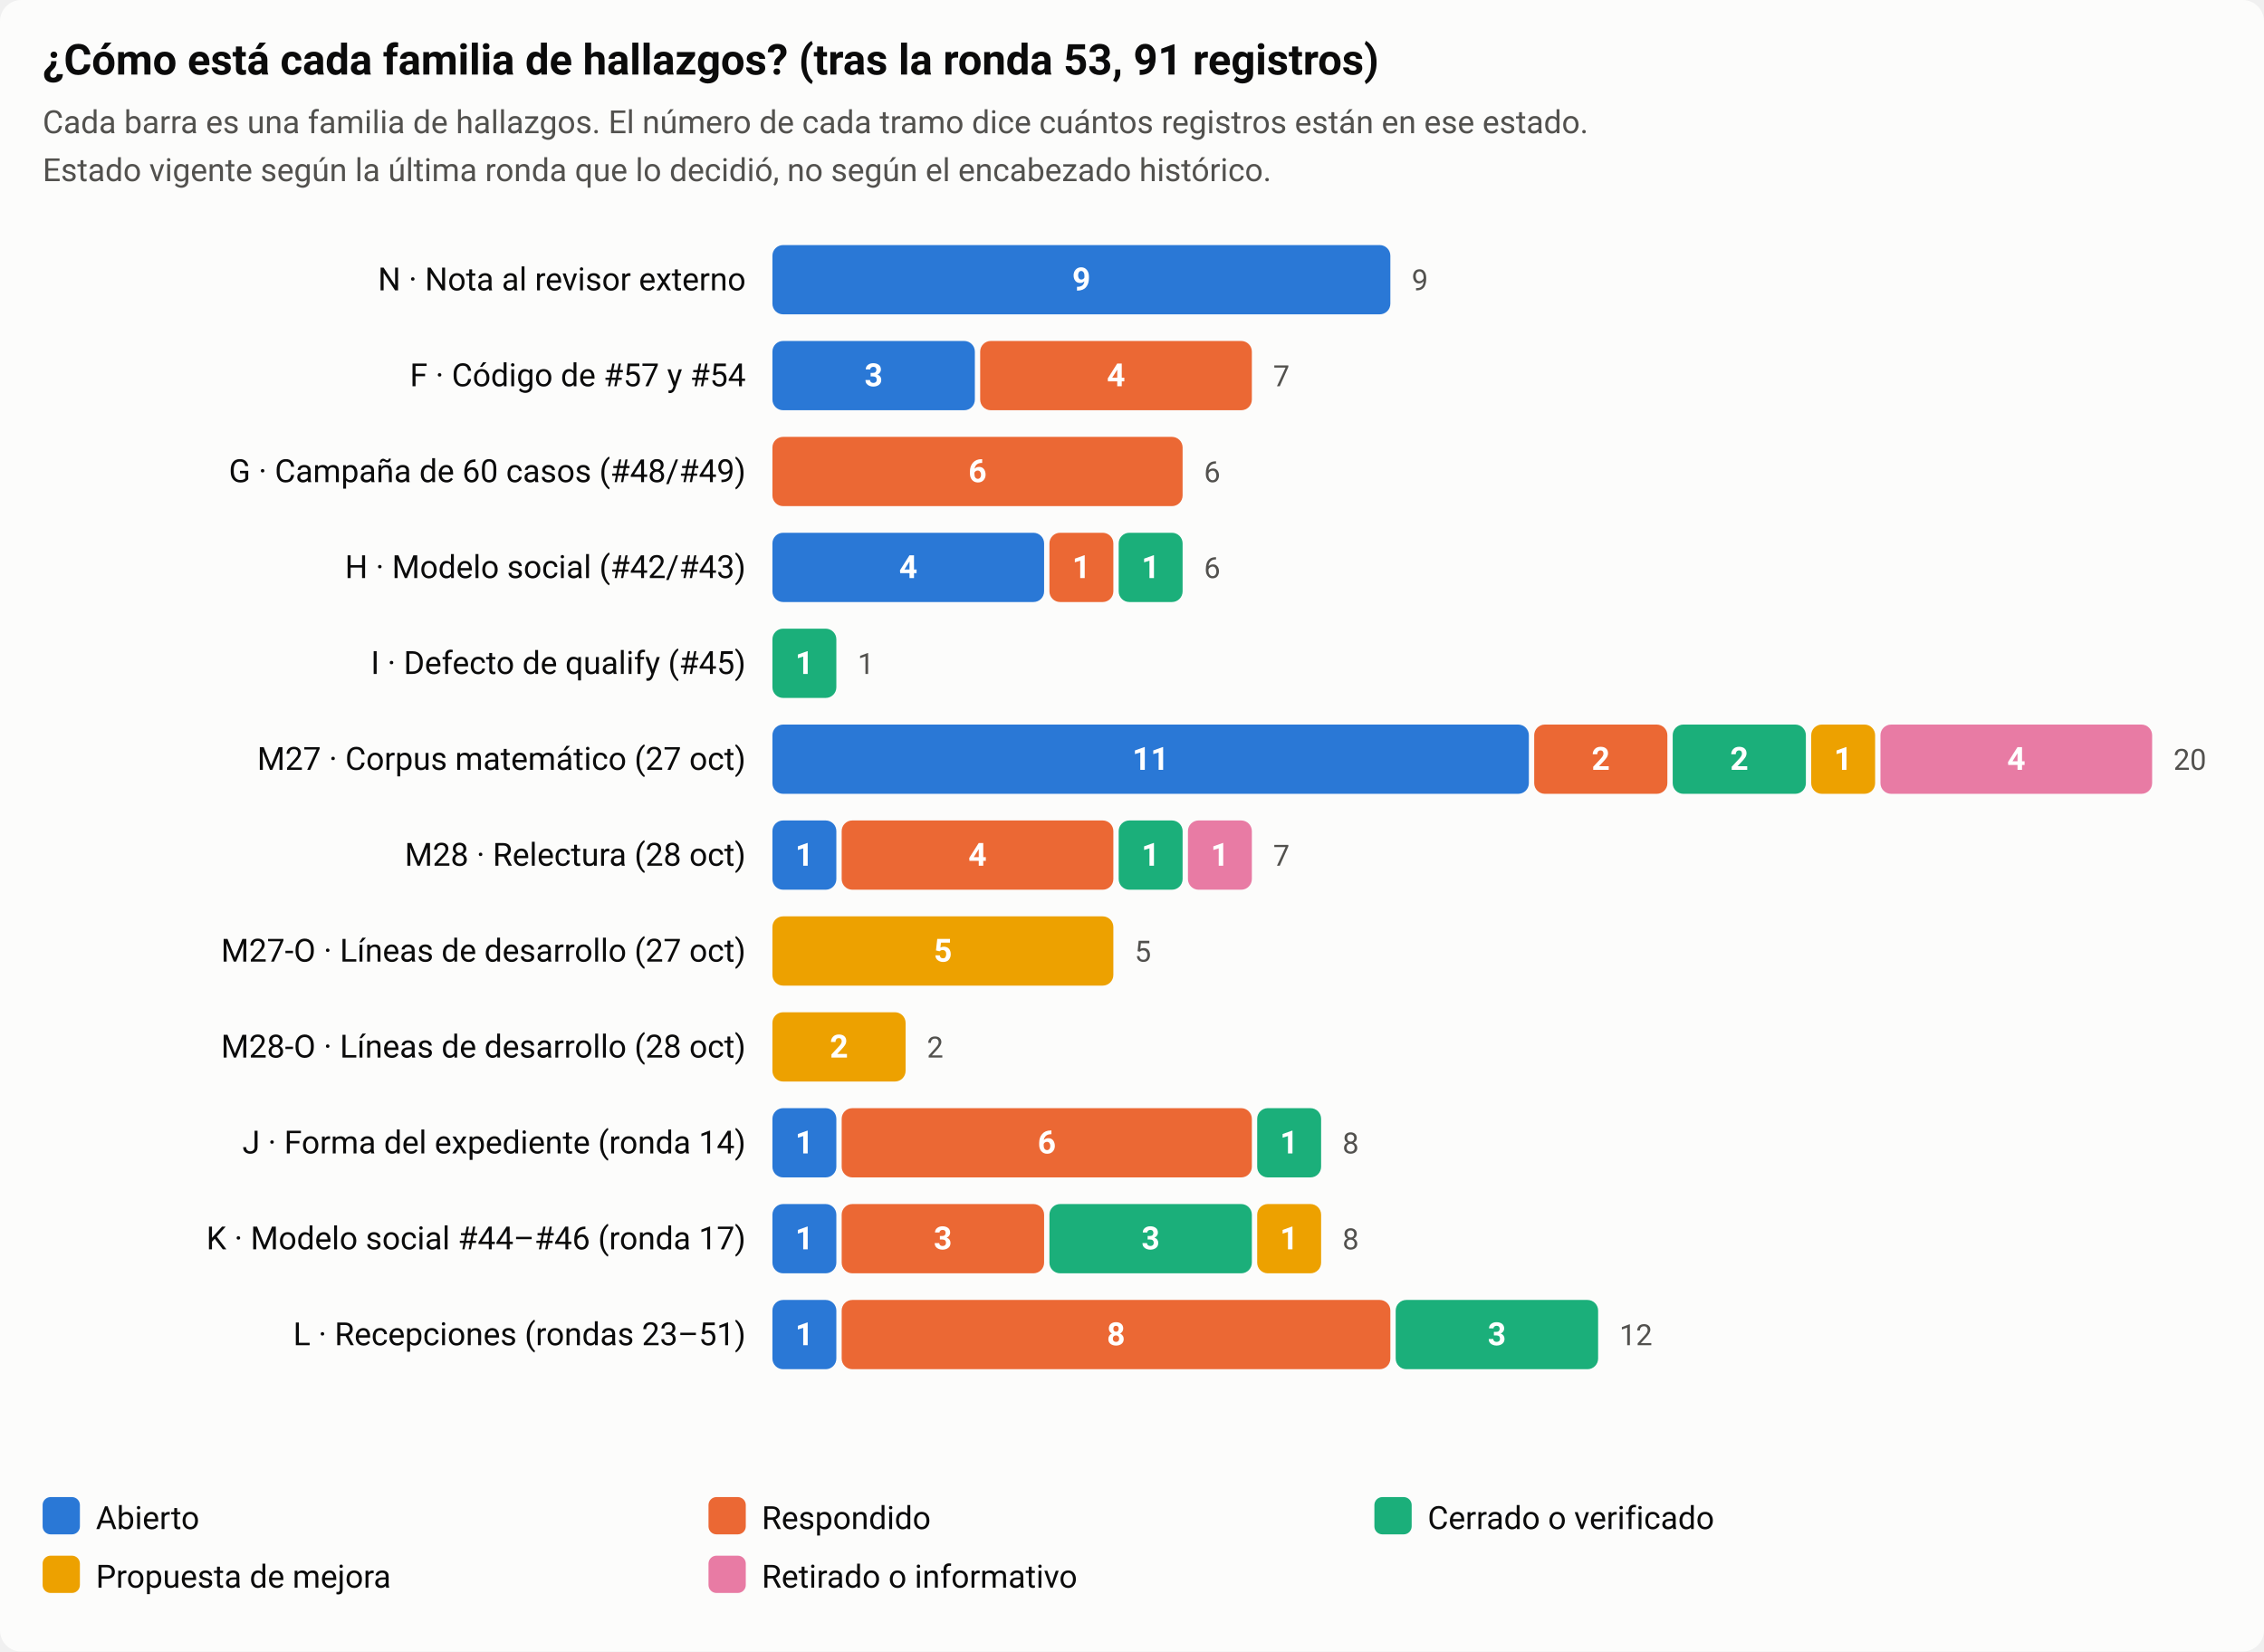
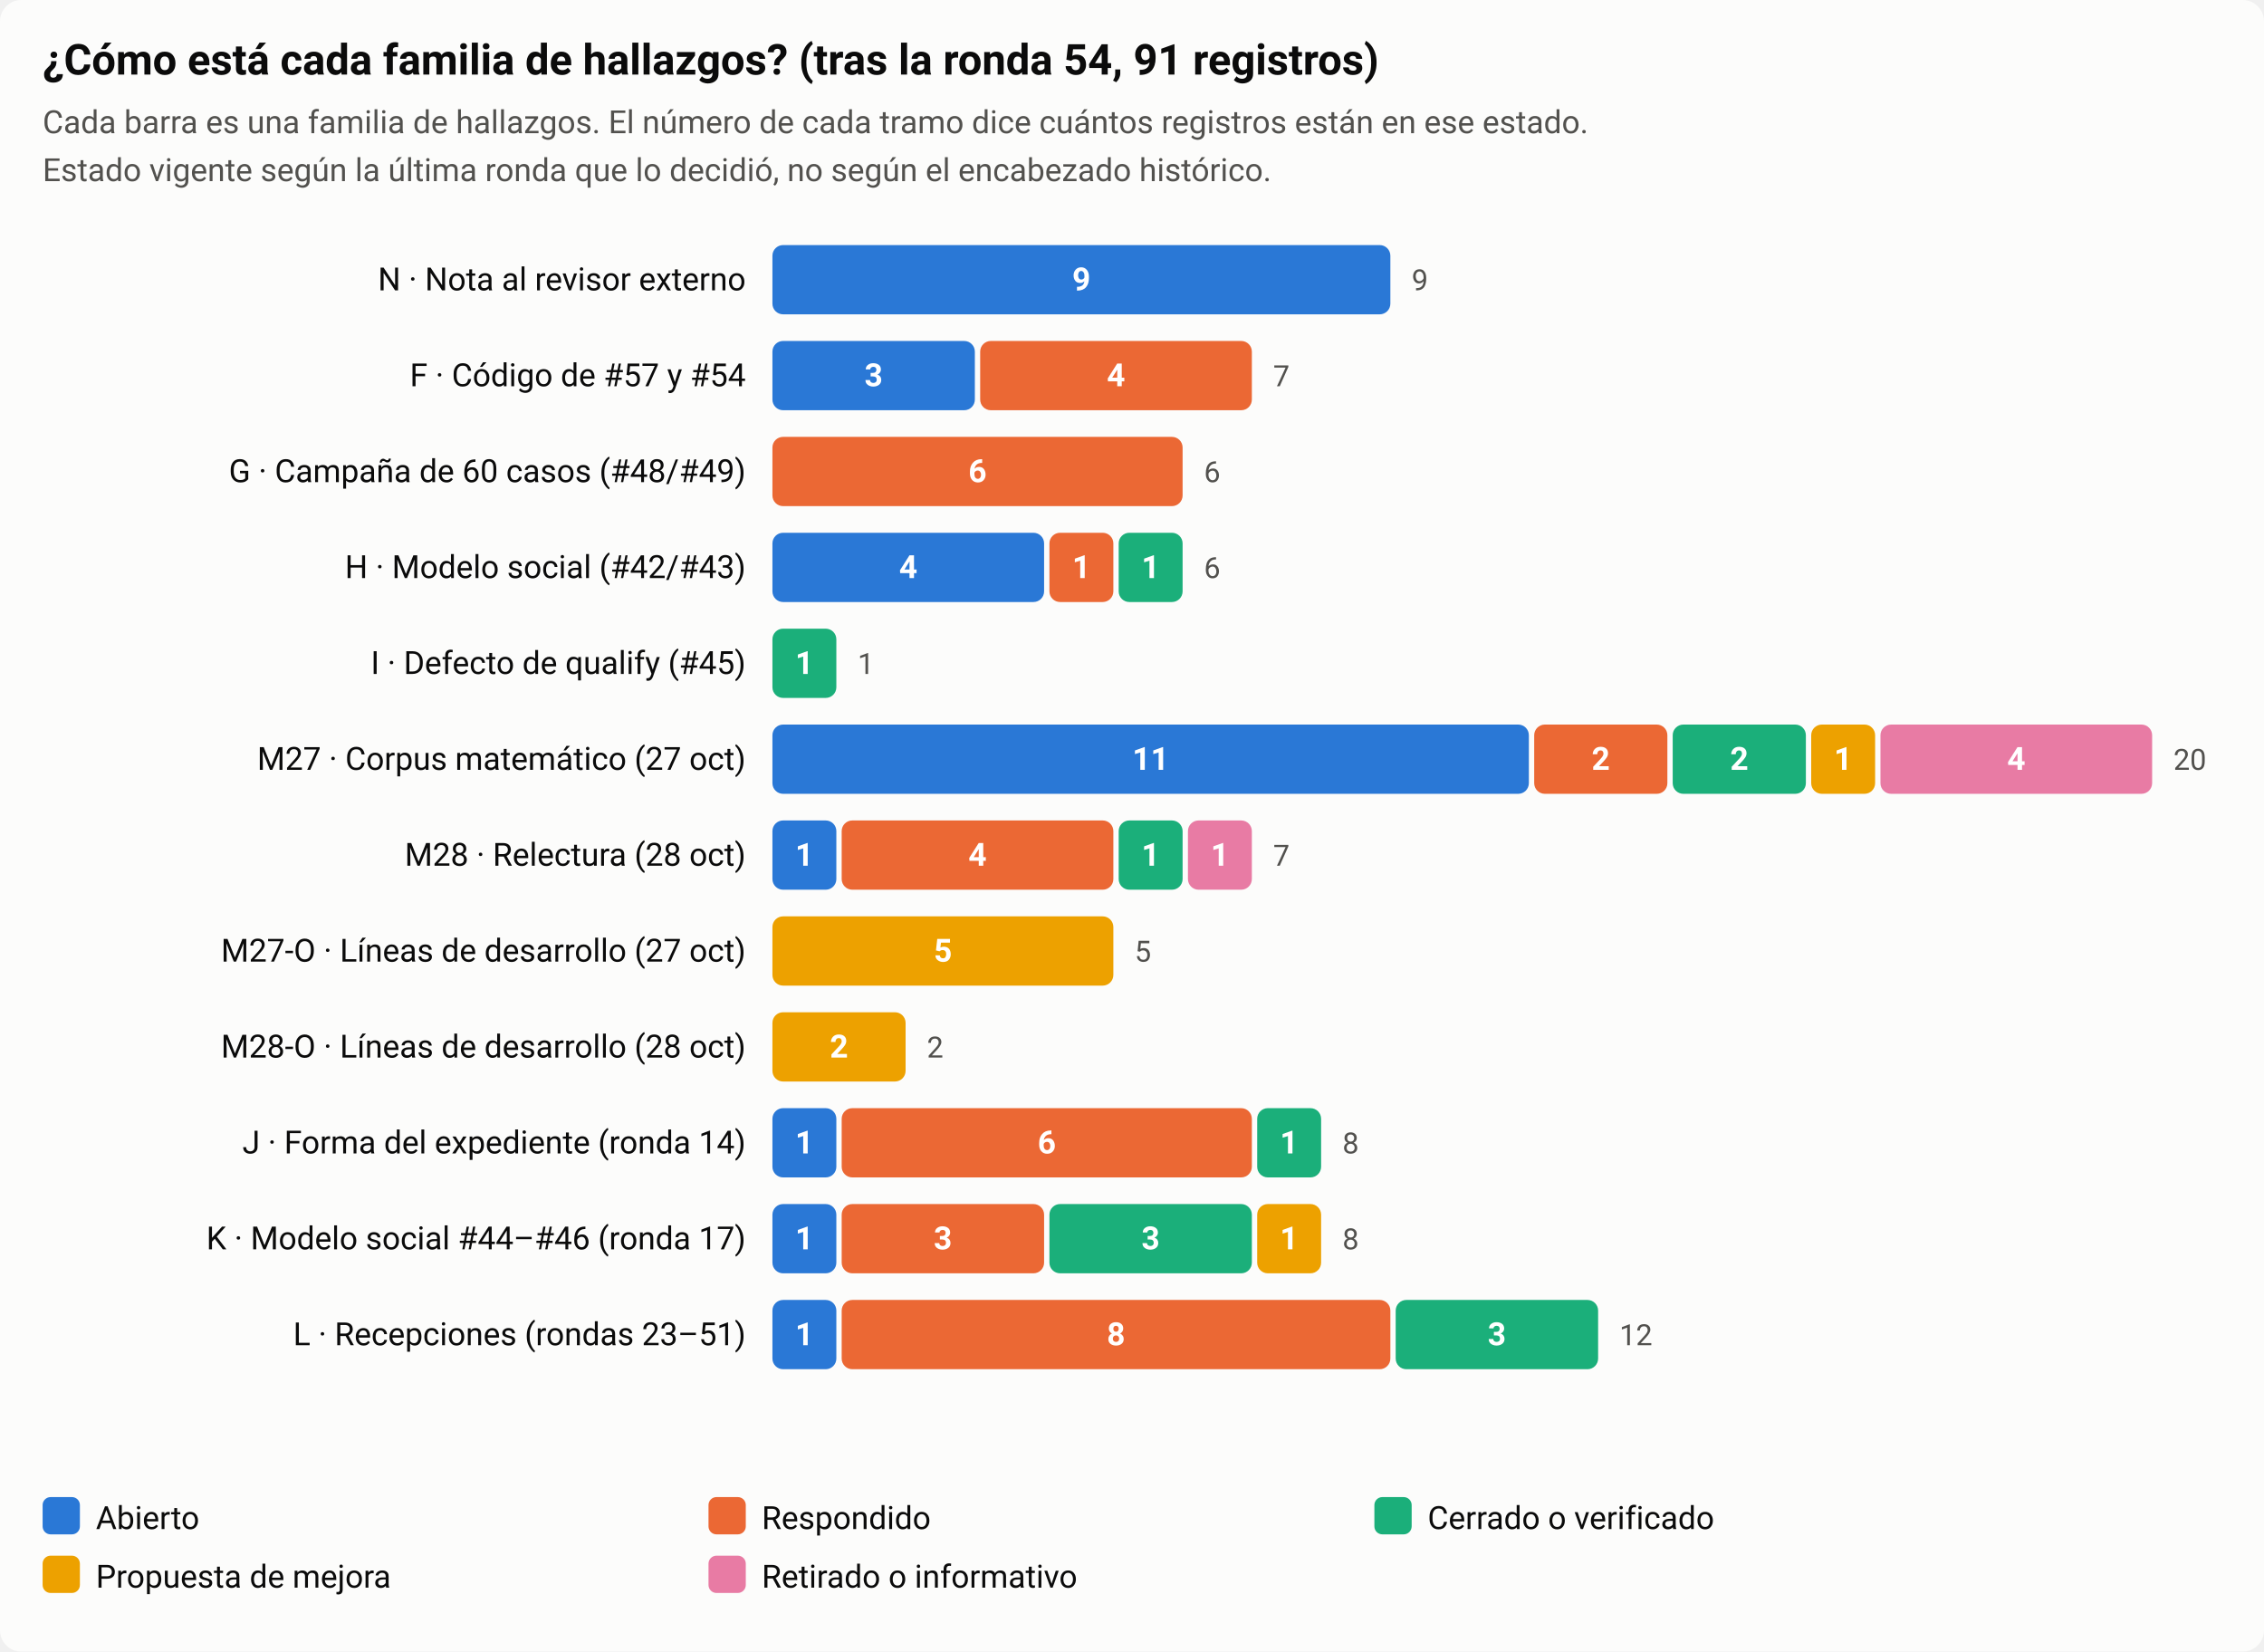
<svg xmlns="http://www.w3.org/2000/svg" viewBox="0 0 850 620" width="850" height="620" role="img" aria-label="Estado de los 79 registros de la auditoría por familia">
  <style>
  .ink{fill:#0b0b0b}.ink2{fill:#52514e}.bg{fill:#fcfcfb}.grid{stroke:#e4e3df}
  .s0{fill:#2a78d6}.s1{fill:#eb6834}.s2{fill:#1baf7a}.s3{fill:#eda100}.s4{fill:#e87ba4}
  .a0{fill:#2a78d6}.a1{fill:#eb6834}.a0s{stroke:#2a78d6}.a1s{stroke:#eb6834}
  text{font-family:system-ui,-apple-system,Segoe UI,Roboto,sans-serif}
  @media (prefers-color-scheme: dark){
    .ink{fill:#f0efec}.ink2{fill:#c3c2b7}.bg{fill:#1a1a19}.grid{stroke:#383835}
    .s0{fill:#3987e5}.s1{fill:#d95926}.s2{fill:#199e70}.s3{fill:#c98500}.s4{fill:#d55181}
    .a0{fill:#3987e5}.a1{fill:#d95926}.a0s{stroke:#3987e5}.a1s{stroke:#d95926}
  }
</style>
  <rect class="bg" width="850" height="620" rx="8" />
-   <text class="ink" x="16" y="28" font-size="16" font-weight="600">¿Cómo está cada familia de hallazgos? (tras la ronda 53, 91 registros)</text>
+   <text class="ink" x="16" y="28" font-size="16" font-weight="600">¿Cómo está cada familia de hallazgos? (tras la ronda 54, 91 registros)</text>
  <text class="ink2" x="16" y="50" font-size="12">Cada barra es una familia de hallazgos. El número de cada tramo dice cuántos registros están en ese estado.</text>
  <text class="ink2" x="16" y="68" font-size="12">Estado vigente según la última ronda que lo decidió, no según el encabezado histórico.</text>
  <text class="ink" x="280" y="109" font-size="12" text-anchor="end">N · Nota al revisor externo</text>
  <rect class="s0" x="290" y="92" width="232" height="26" rx="4" />
  <text x="406.0" y="109" font-size="12" font-weight="600" text-anchor="middle" fill="#fff">9</text>
  <text class="ink2" x="530" y="109" font-size="11">9</text>
  <text class="ink" x="280" y="145" font-size="12" text-anchor="end">F · Código de #57 y #54</text>
  <rect class="s0" x="290" y="128" width="76" height="26" rx="4" />
  <text x="328.0" y="145" font-size="12" font-weight="600" text-anchor="middle" fill="#fff">3</text>
  <rect class="s1" x="368" y="128" width="102" height="26" rx="4" />
  <text x="419.0" y="145" font-size="12" font-weight="600" text-anchor="middle" fill="#fff">4</text>
  <text class="ink2" x="478" y="145" font-size="11">7</text>
  <text class="ink" x="280" y="181" font-size="12" text-anchor="end">G · Campaña de 60 casos (#48/#49)</text>
  <rect class="s1" x="290" y="164" width="154" height="26" rx="4" />
  <text x="367.0" y="181" font-size="12" font-weight="600" text-anchor="middle" fill="#fff">6</text>
  <text class="ink2" x="452" y="181" font-size="11">6</text>
  <text class="ink" x="280" y="217" font-size="12" text-anchor="end">H · Modelo social (#42/#43)</text>
  <rect class="s0" x="290" y="200" width="102" height="26" rx="4" />
  <text x="341.0" y="217" font-size="12" font-weight="600" text-anchor="middle" fill="#fff">4</text>
  <rect class="s1" x="394" y="200" width="24" height="26" rx="4" />
  <text x="406.0" y="217" font-size="12" font-weight="600" text-anchor="middle" fill="#fff">1</text>
  <rect class="s2" x="420" y="200" width="24" height="26" rx="4" />
  <text x="432.0" y="217" font-size="12" font-weight="600" text-anchor="middle" fill="#fff">1</text>
  <text class="ink2" x="452" y="217" font-size="11">6</text>
  <text class="ink" x="280" y="253" font-size="12" text-anchor="end">I · Defecto de qualify (#45)</text>
  <rect class="s2" x="290" y="236" width="24" height="26" rx="4" />
  <text x="302.0" y="253" font-size="12" font-weight="600" text-anchor="middle" fill="#fff">1</text>
  <text class="ink2" x="322" y="253" font-size="11">1</text>
  <text class="ink" x="280" y="289" font-size="12" text-anchor="end">M27 · Corpus matemático (27 oct)</text>
  <rect class="s0" x="290" y="272" width="284" height="26" rx="4" />
  <text x="432.0" y="289" font-size="12" font-weight="600" text-anchor="middle" fill="#fff">11</text>
  <rect class="s1" x="576" y="272" width="50" height="26" rx="4" />
  <text x="601.0" y="289" font-size="12" font-weight="600" text-anchor="middle" fill="#fff">2</text>
  <rect class="s2" x="628" y="272" width="50" height="26" rx="4" />
  <text x="653.0" y="289" font-size="12" font-weight="600" text-anchor="middle" fill="#fff">2</text>
  <rect class="s3" x="680" y="272" width="24" height="26" rx="4" />
  <text x="692.0" y="289" font-size="12" font-weight="600" text-anchor="middle" fill="#fff">1</text>
  <rect class="s4" x="706" y="272" width="102" height="26" rx="4" />
  <text x="757.0" y="289" font-size="12" font-weight="600" text-anchor="middle" fill="#fff">4</text>
  <text class="ink2" x="816" y="289" font-size="11">20</text>
  <text class="ink" x="280" y="325" font-size="12" text-anchor="end">M28 · Relectura (28 oct)</text>
  <rect class="s0" x="290" y="308" width="24" height="26" rx="4" />
  <text x="302.0" y="325" font-size="12" font-weight="600" text-anchor="middle" fill="#fff">1</text>
  <rect class="s1" x="316" y="308" width="102" height="26" rx="4" />
  <text x="367.0" y="325" font-size="12" font-weight="600" text-anchor="middle" fill="#fff">4</text>
  <rect class="s2" x="420" y="308" width="24" height="26" rx="4" />
  <text x="432.0" y="325" font-size="12" font-weight="600" text-anchor="middle" fill="#fff">1</text>
  <rect class="s4" x="446" y="308" width="24" height="26" rx="4" />
  <text x="458.0" y="325" font-size="12" font-weight="600" text-anchor="middle" fill="#fff">1</text>
  <text class="ink2" x="478" y="325" font-size="11">7</text>
  <text class="ink" x="280" y="361" font-size="12" text-anchor="end">M27-O · Líneas de desarrollo (27 oct)</text>
  <rect class="s3" x="290" y="344" width="128" height="26" rx="4" />
  <text x="354.0" y="361" font-size="12" font-weight="600" text-anchor="middle" fill="#fff">5</text>
  <text class="ink2" x="426" y="361" font-size="11">5</text>
  <text class="ink" x="280" y="397" font-size="12" text-anchor="end">M28-O · Líneas de desarrollo (28 oct)</text>
  <rect class="s3" x="290" y="380" width="50" height="26" rx="4" />
  <text x="315.0" y="397" font-size="12" font-weight="600" text-anchor="middle" fill="#fff">2</text>
  <text class="ink2" x="348" y="397" font-size="11">2</text>
  <text class="ink" x="280" y="433" font-size="12" text-anchor="end">J · Forma del expediente (ronda 14)</text>
  <rect class="s0" x="290" y="416" width="24" height="26" rx="4" />
  <text x="302.0" y="433" font-size="12" font-weight="600" text-anchor="middle" fill="#fff">1</text>
  <rect class="s1" x="316" y="416" width="154" height="26" rx="4" />
  <text x="393.0" y="433" font-size="12" font-weight="600" text-anchor="middle" fill="#fff">6</text>
  <rect class="s2" x="472" y="416" width="24" height="26" rx="4" />
  <text x="484.0" y="433" font-size="12" font-weight="600" text-anchor="middle" fill="#fff">1</text>
  <text class="ink2" x="504" y="433" font-size="11">8</text>
  <text class="ink" x="280" y="469" font-size="12" text-anchor="end">K · Modelo social #44–#46 (ronda 17)</text>
  <rect class="s0" x="290" y="452" width="24" height="26" rx="4" />
  <text x="302.0" y="469" font-size="12" font-weight="600" text-anchor="middle" fill="#fff">1</text>
  <rect class="s1" x="316" y="452" width="76" height="26" rx="4" />
  <text x="354.0" y="469" font-size="12" font-weight="600" text-anchor="middle" fill="#fff">3</text>
  <rect class="s2" x="394" y="452" width="76" height="26" rx="4" />
  <text x="432.0" y="469" font-size="12" font-weight="600" text-anchor="middle" fill="#fff">3</text>
  <rect class="s3" x="472" y="452" width="24" height="26" rx="4" />
  <text x="484.0" y="469" font-size="12" font-weight="600" text-anchor="middle" fill="#fff">1</text>
  <text class="ink2" x="504" y="469" font-size="11">8</text>
  <text class="ink" x="280" y="505" font-size="12" text-anchor="end">L · Recepciones (rondas 23–51)</text>
  <rect class="s0" x="290" y="488" width="24" height="26" rx="4" />
  <text x="302.0" y="505" font-size="12" font-weight="600" text-anchor="middle" fill="#fff">1</text>
  <rect class="s1" x="316" y="488" width="206" height="26" rx="4" />
  <text x="419.0" y="505" font-size="12" font-weight="600" text-anchor="middle" fill="#fff">8</text>
  <rect class="s2" x="524" y="488" width="76" height="26" rx="4" />
  <text x="562.0" y="505" font-size="12" font-weight="600" text-anchor="middle" fill="#fff">3</text>
  <text class="ink2" x="608" y="505" font-size="11">12</text>
  <rect class="s0" x="16" y="562" width="14" height="14" rx="3" />
  <text class="ink" x="36" y="574" font-size="12">Abierto</text>
  <rect class="s1" x="266" y="562" width="14" height="14" rx="3" />
  <text class="ink" x="286" y="574" font-size="12">Respondido</text>
  <rect class="s2" x="516" y="562" width="14" height="14" rx="3" />
  <text class="ink" x="536" y="574" font-size="12">Cerrado o verificado</text>
  <rect class="s3" x="16" y="584" width="14" height="14" rx="3" />
  <text class="ink" x="36" y="596" font-size="12">Propuesta de mejora</text>
  <rect class="s4" x="266" y="584" width="14" height="14" rx="3" />
  <text class="ink" x="286" y="596" font-size="12">Retirado o informativo</text>
</svg>
